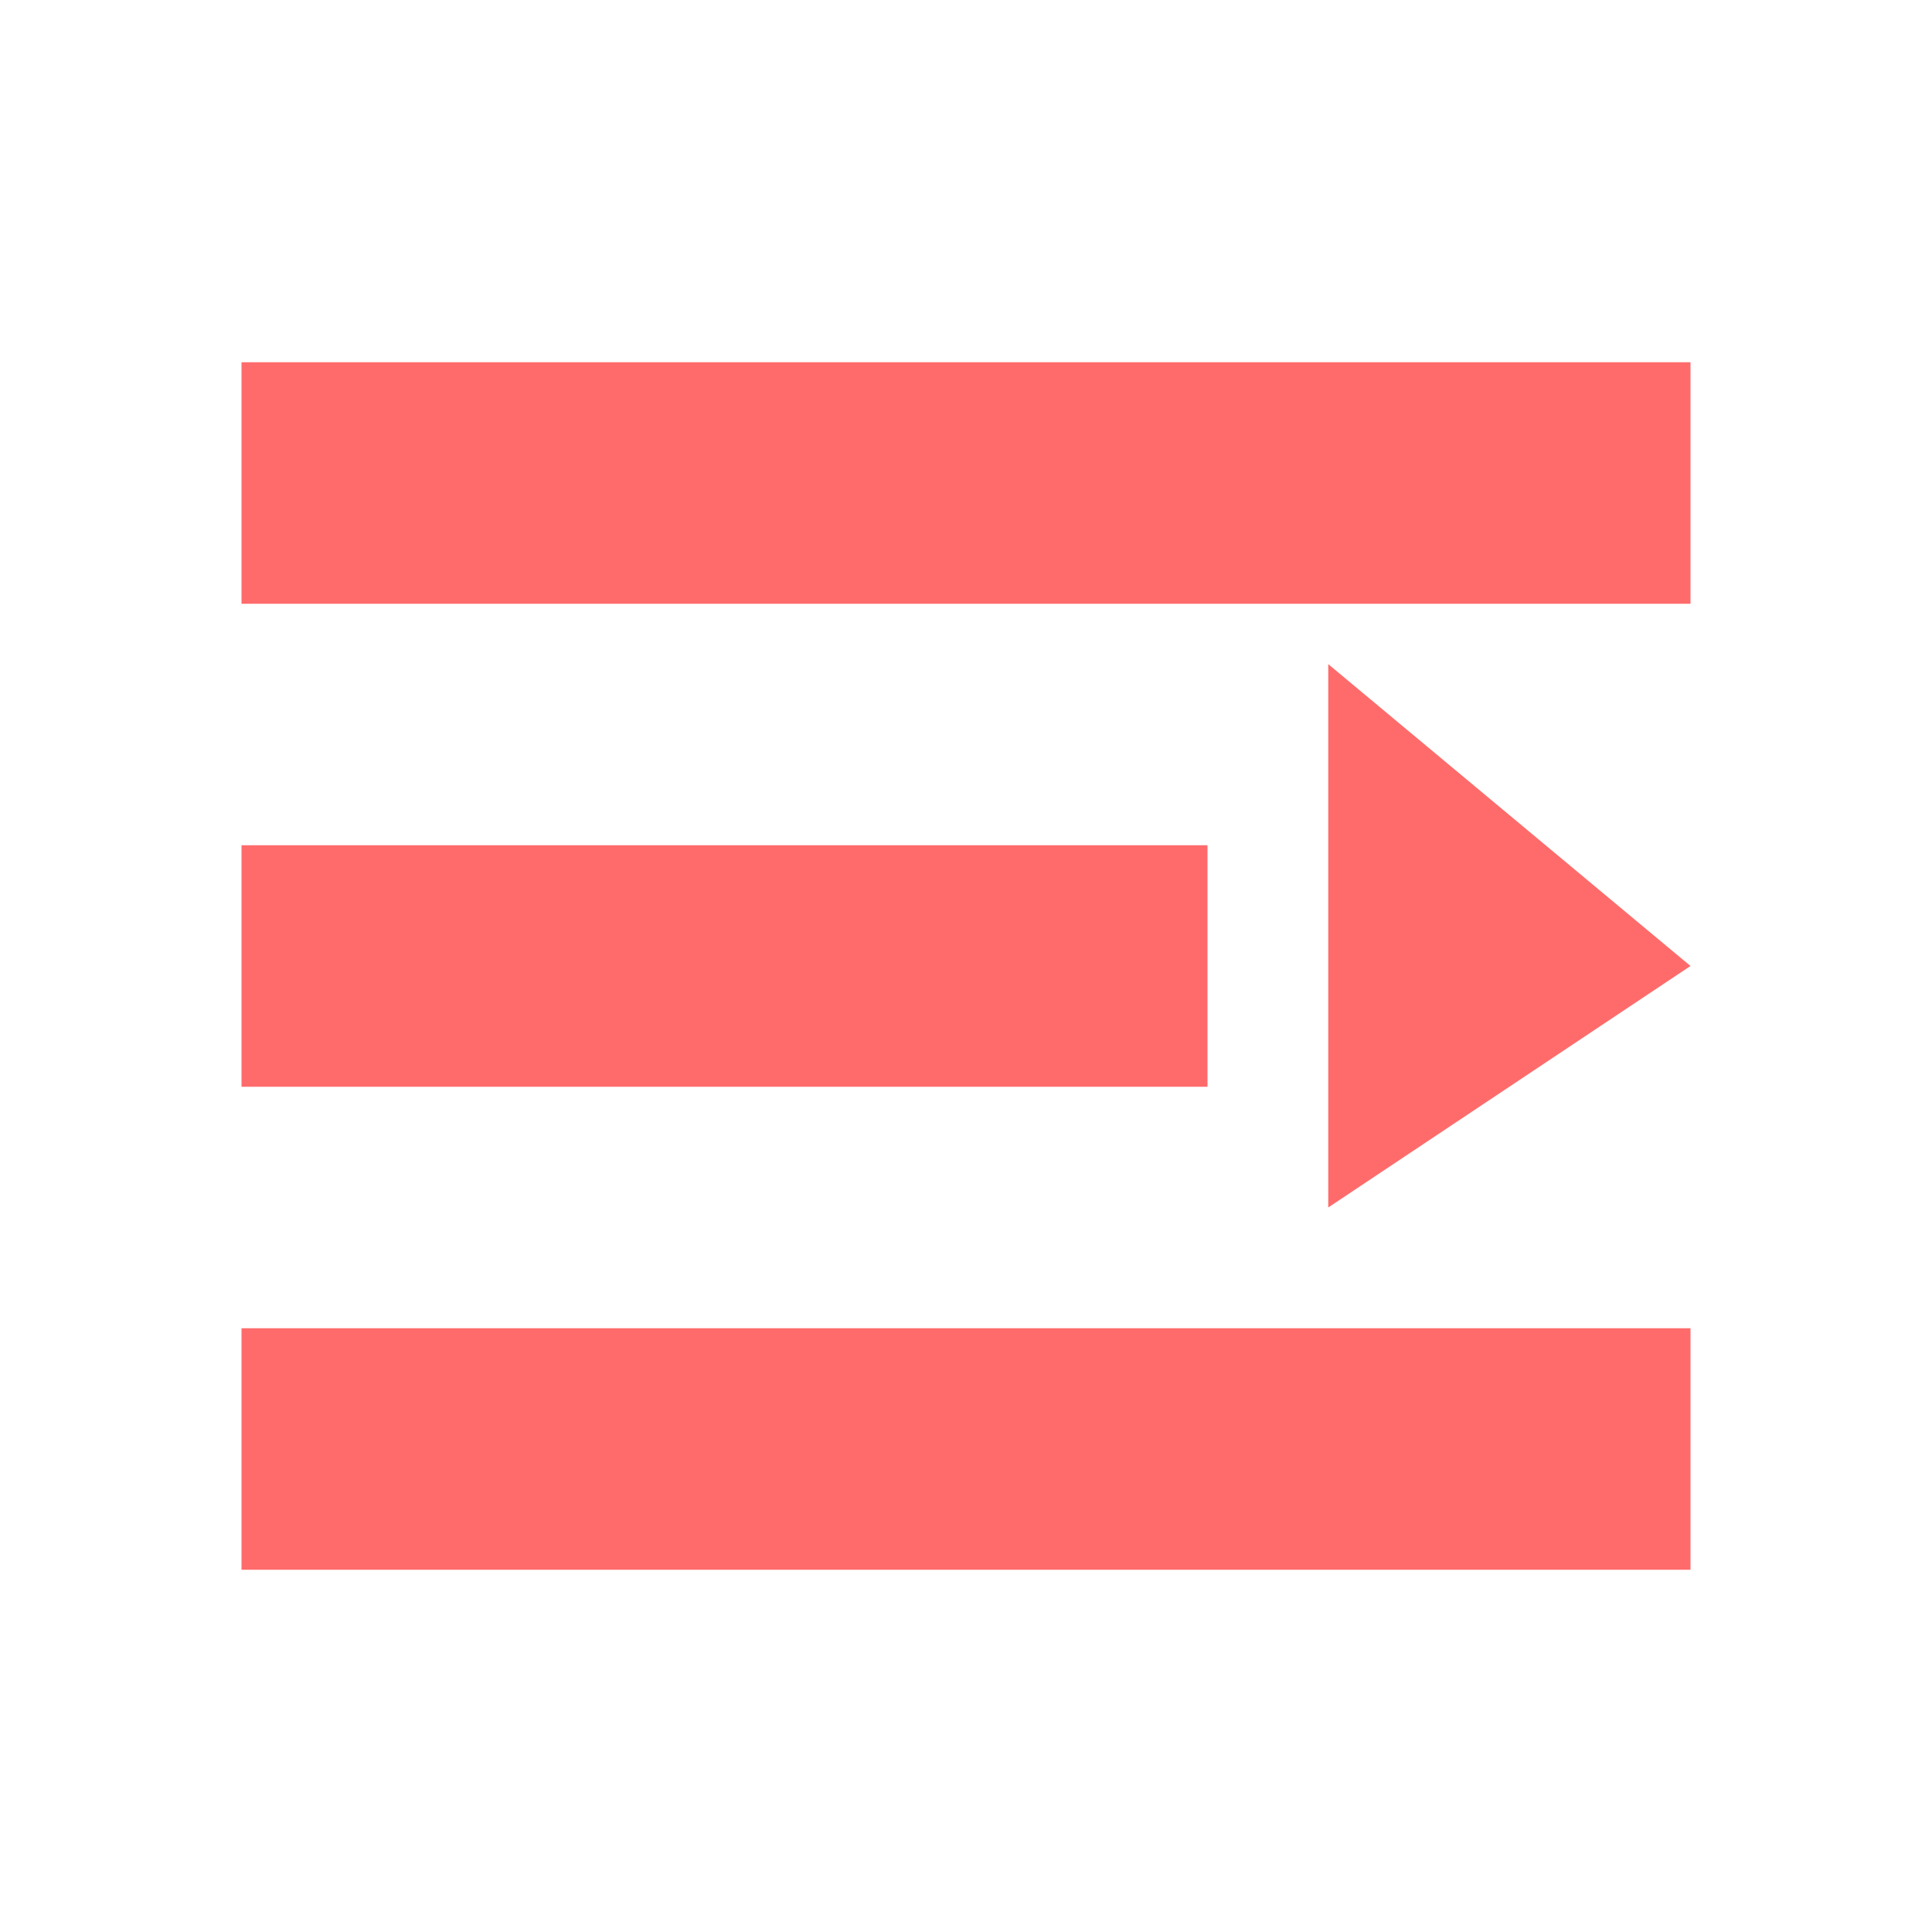
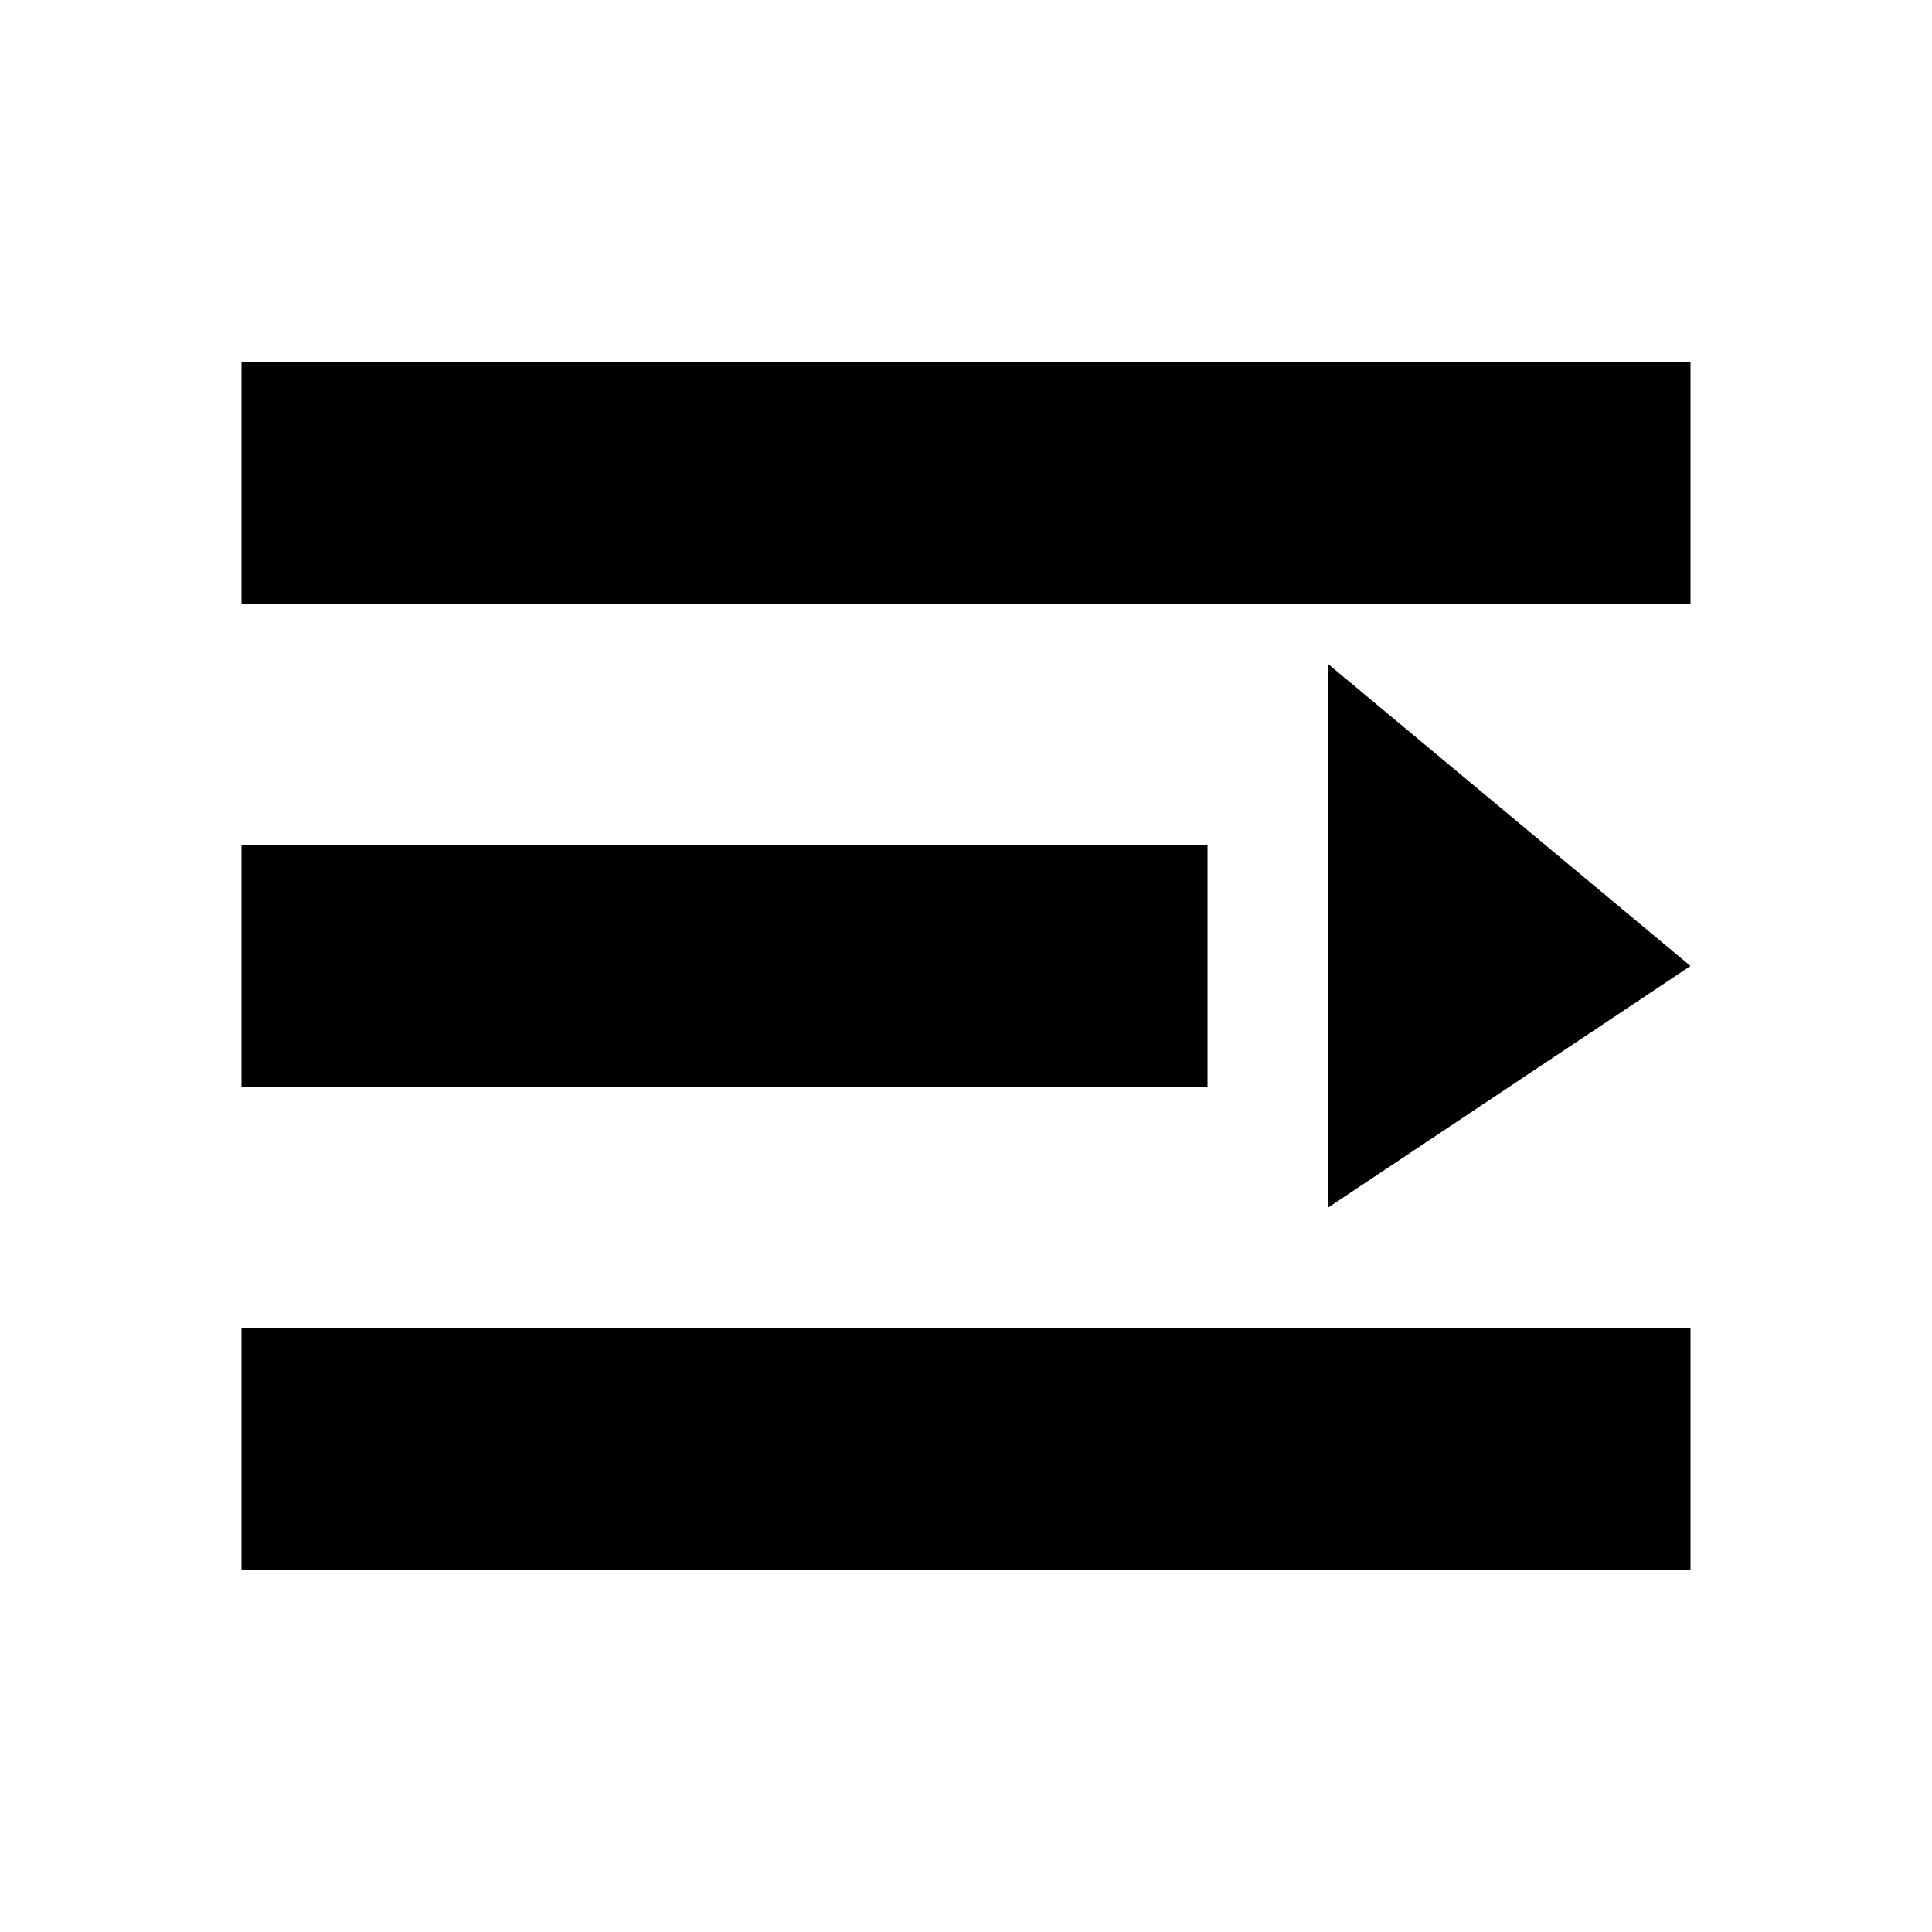
<svg xmlns="http://www.w3.org/2000/svg" viewBox="0 0 1024 1024">
-   <path fill="#ff6b6b" d="M128 192h768v128H128zm0 256h512v128H128zm0 256h768v128H128zm576-352 192 160-192 128z" />
+   <path fill="#000000" d="M128 192h768v128H128zm0 256h512v128H128zm0 256h768v128H128zm576-352 192 160-192 128z" />
</svg>
